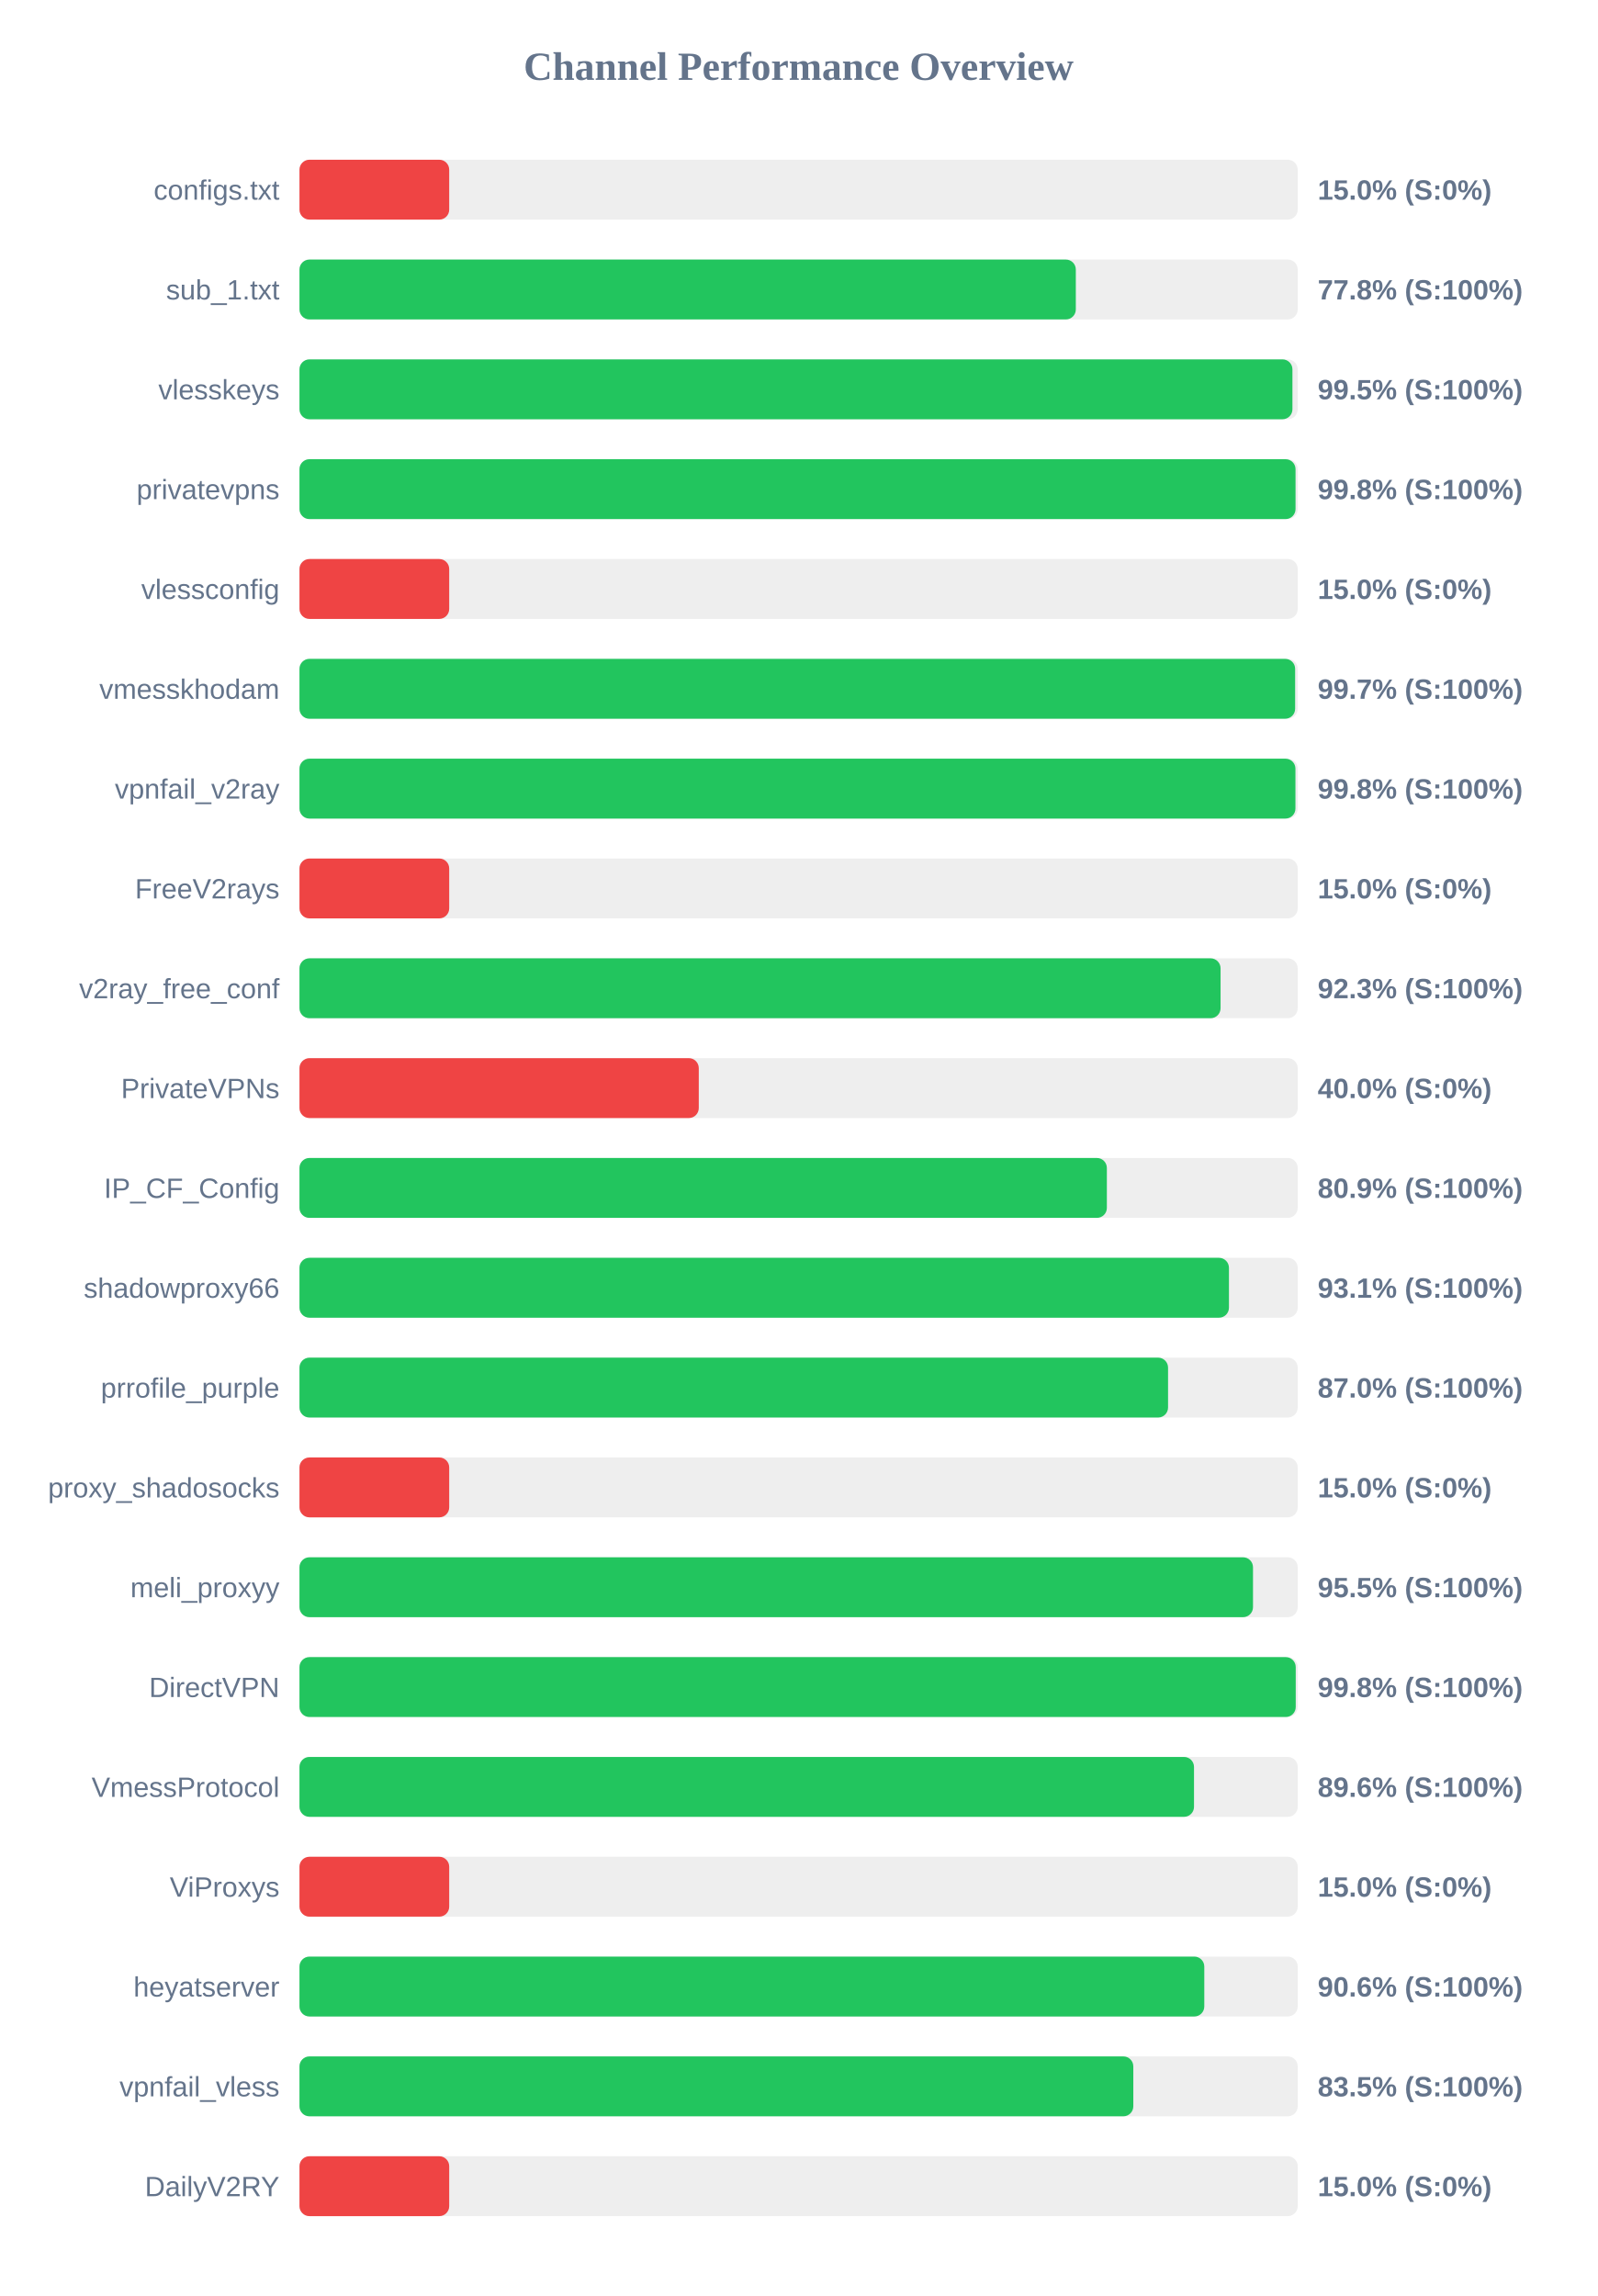
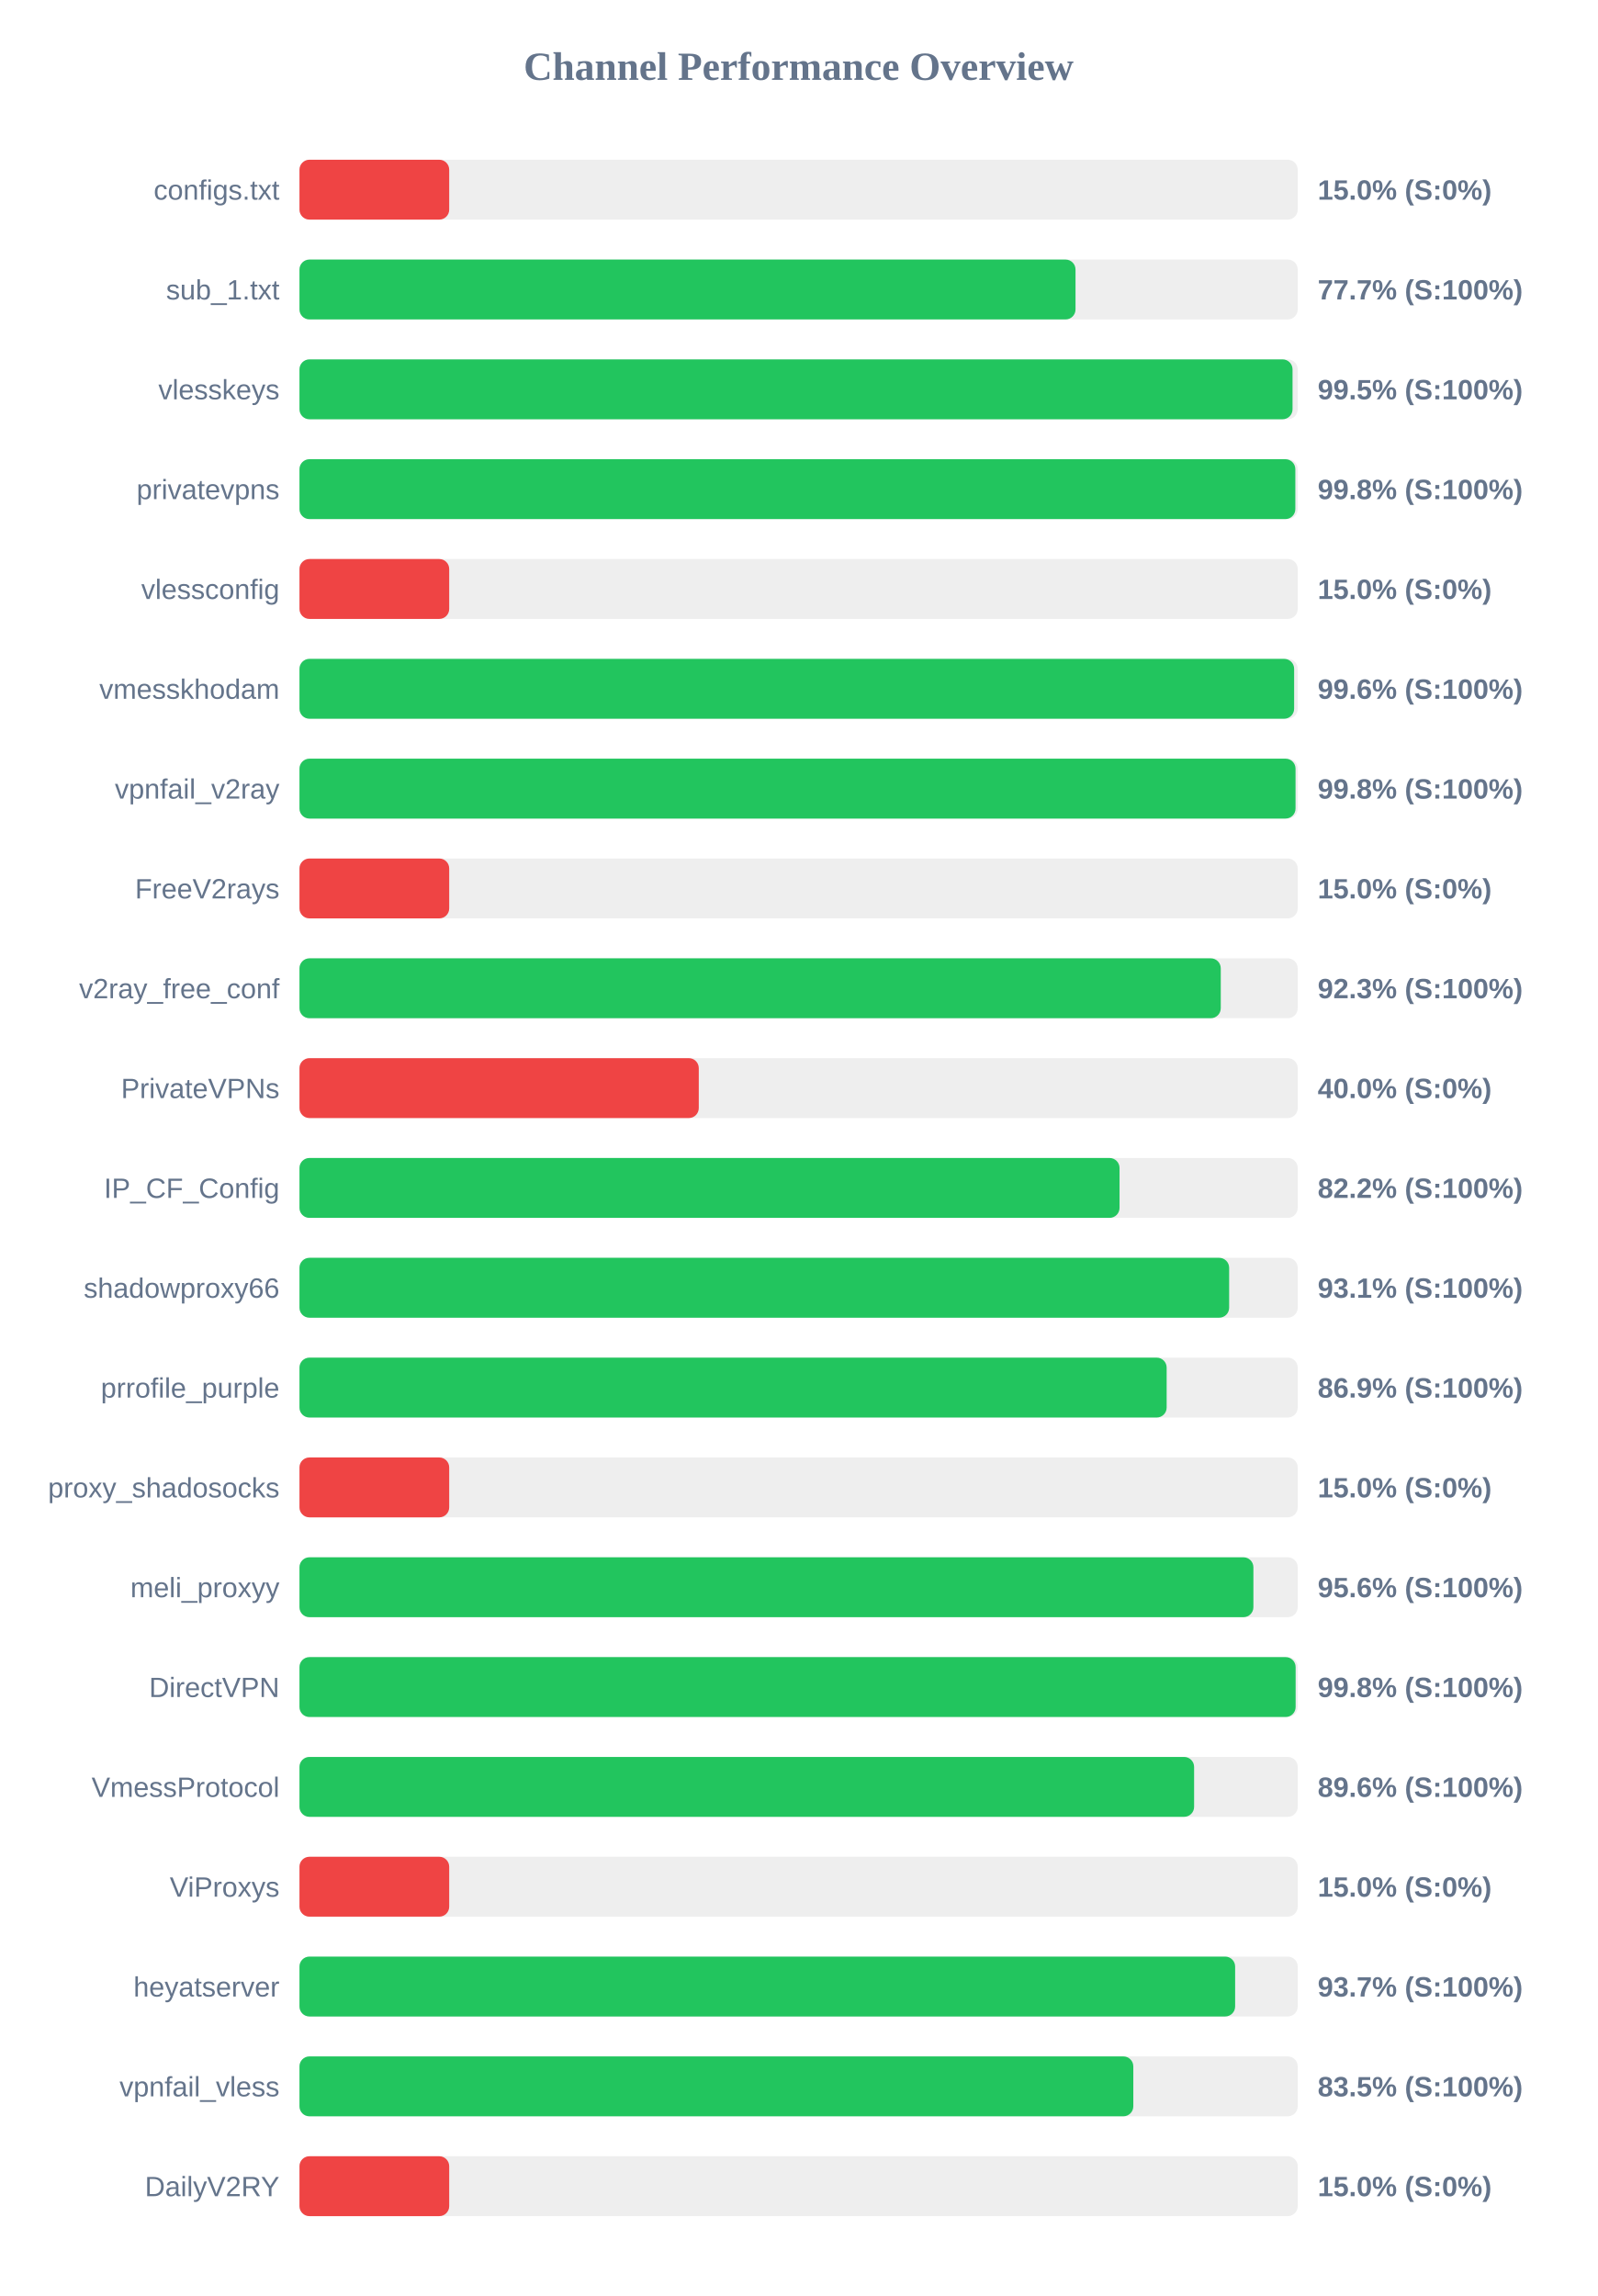
<svg xmlns="http://www.w3.org/2000/svg" width="800" height="1150" version="1.1">
  <style>
        .row { font: 14px Arial; fill: #64748b; }
        .score { font: bold 14px Arial; fill: #64748b; }
    </style>
  <text x="400" y="40" text-anchor="middle" font-size="20px" font-weight="bold" fill="#64748b">Channel Performance Overview</text>
  <rect x="150" y="80" width="500" height="30" fill="#eee" rx="5" />
  <rect x="150" y="80" width="75.0" height="30" fill="#ef4444" rx="5" />
  <text x="140" y="100" text-anchor="end" class="row">configs.txt</text>
  <text x="660" y="100" text-anchor="start" class="score">15.0% (S:0%)</text>
  <rect x="150" y="130" width="500" height="30" fill="#eee" rx="5" />
-   <rect x="150" y="130" width="388.85" height="30" fill="#22c55e" rx="5" />
+   <rect x="150" y="130" width="388.7" height="30" fill="#22c55e" rx="5" />
  <text x="140" y="150" text-anchor="end" class="row">sub_1.txt</text>
-   <text x="660" y="150" text-anchor="start" class="score">77.8% (S:100%)</text>
+   <text x="660" y="150" text-anchor="start" class="score">77.7% (S:100%)</text>
  <rect x="150" y="180" width="500" height="30" fill="#eee" rx="5" />
-   <rect x="150" y="180" width="497.35" height="30" fill="#22c55e" rx="5" />
+   <rect x="150" y="180" width="497.4" height="30" fill="#22c55e" rx="5" />
  <text x="140" y="200" text-anchor="end" class="row">vlesskeys</text>
  <text x="660" y="200" text-anchor="start" class="score">99.5% (S:100%)</text>
  <rect x="150" y="230" width="500" height="30" fill="#eee" rx="5" />
-   <rect x="150" y="230" width="498.9" height="30" fill="#22c55e" rx="5" />
+   <rect x="150" y="230" width="498.8" height="30" fill="#22c55e" rx="5" />
  <text x="140" y="250" text-anchor="end" class="row">privatevpns</text>
  <text x="660" y="250" text-anchor="start" class="score">99.8% (S:100%)</text>
  <rect x="150" y="280" width="500" height="30" fill="#eee" rx="5" />
  <rect x="150" y="280" width="75.0" height="30" fill="#ef4444" rx="5" />
  <text x="140" y="300" text-anchor="end" class="row">vlessconfig</text>
  <text x="660" y="300" text-anchor="start" class="score">15.0% (S:0%)</text>
  <rect x="150" y="330" width="500" height="30" fill="#eee" rx="5" />
-   <rect x="150" y="330" width="498.7" height="30" fill="#22c55e" rx="5" />
+   <rect x="150" y="330" width="498.2" height="30" fill="#22c55e" rx="5" />
  <text x="140" y="350" text-anchor="end" class="row">vmesskhodam</text>
-   <text x="660" y="350" text-anchor="start" class="score">99.7% (S:100%)</text>
+   <text x="660" y="350" text-anchor="start" class="score">99.6% (S:100%)</text>
  <rect x="150" y="380" width="500" height="30" fill="#eee" rx="5" />
-   <rect x="150" y="380" width="498.85" height="30" fill="#22c55e" rx="5" />
+   <rect x="150" y="380" width="498.9" height="30" fill="#22c55e" rx="5" />
  <text x="140" y="400" text-anchor="end" class="row">vpnfail_v2ray</text>
  <text x="660" y="400" text-anchor="start" class="score">99.8% (S:100%)</text>
  <rect x="150" y="430" width="500" height="30" fill="#eee" rx="5" />
  <rect x="150" y="430" width="75.0" height="30" fill="#ef4444" rx="5" />
  <text x="140" y="450" text-anchor="end" class="row">FreeV2rays</text>
  <text x="660" y="450" text-anchor="start" class="score">15.0% (S:0%)</text>
  <rect x="150" y="480" width="500" height="30" fill="#eee" rx="5" />
-   <rect x="150" y="480" width="461.35" height="30" fill="#22c55e" rx="5" />
+   <rect x="150" y="480" width="461.45" height="30" fill="#22c55e" rx="5" />
  <text x="140" y="500" text-anchor="end" class="row">v2ray_free_conf</text>
  <text x="660" y="500" text-anchor="start" class="score">92.3% (S:100%)</text>
  <rect x="150" y="530" width="500" height="30" fill="#eee" rx="5" />
  <rect x="150" y="530" width="200.0" height="30" fill="#ef4444" rx="5" />
  <text x="140" y="550" text-anchor="end" class="row">PrivateVPNs</text>
  <text x="660" y="550" text-anchor="start" class="score">40.0% (S:0%)</text>
  <rect x="150" y="580" width="500" height="30" fill="#eee" rx="5" />
-   <rect x="150" y="580" width="404.4" height="30" fill="#22c55e" rx="5" />
+   <rect x="150" y="580" width="410.75" height="30" fill="#22c55e" rx="5" />
  <text x="140" y="600" text-anchor="end" class="row">IP_CF_Config</text>
-   <text x="660" y="600" text-anchor="start" class="score">80.9% (S:100%)</text>
+   <text x="660" y="600" text-anchor="start" class="score">82.2% (S:100%)</text>
  <rect x="150" y="630" width="500" height="30" fill="#eee" rx="5" />
-   <rect x="150" y="630" width="465.55" height="30" fill="#22c55e" rx="5" />
+   <rect x="150" y="630" width="465.65" height="30" fill="#22c55e" rx="5" />
  <text x="140" y="650" text-anchor="end" class="row">shadowproxy66</text>
  <text x="660" y="650" text-anchor="start" class="score">93.1% (S:100%)</text>
  <rect x="150" y="680" width="500" height="30" fill="#eee" rx="5" />
-   <rect x="150" y="680" width="435.05" height="30" fill="#22c55e" rx="5" />
+   <rect x="150" y="680" width="434.35" height="30" fill="#22c55e" rx="5" />
  <text x="140" y="700" text-anchor="end" class="row">prrofile_purple</text>
-   <text x="660" y="700" text-anchor="start" class="score">87.0% (S:100%)</text>
+   <text x="660" y="700" text-anchor="start" class="score">86.9% (S:100%)</text>
  <rect x="150" y="730" width="500" height="30" fill="#eee" rx="5" />
  <rect x="150" y="730" width="75.0" height="30" fill="#ef4444" rx="5" />
  <text x="140" y="750" text-anchor="end" class="row">proxy_shadosocks</text>
  <text x="660" y="750" text-anchor="start" class="score">15.0% (S:0%)</text>
  <rect x="150" y="780" width="500" height="30" fill="#eee" rx="5" />
-   <rect x="150" y="780" width="477.6" height="30" fill="#22c55e" rx="5" />
+   <rect x="150" y="780" width="477.8" height="30" fill="#22c55e" rx="5" />
  <text x="140" y="800" text-anchor="end" class="row">meli_proxyy</text>
-   <text x="660" y="800" text-anchor="start" class="score">95.5% (S:100%)</text>
+   <text x="660" y="800" text-anchor="start" class="score">95.6% (S:100%)</text>
  <rect x="150" y="830" width="500" height="30" fill="#eee" rx="5" />
-   <rect x="150" y="830" width="499.0" height="30" fill="#22c55e" rx="5" />
+   <rect x="150" y="830" width="498.95" height="30" fill="#22c55e" rx="5" />
  <text x="140" y="850" text-anchor="end" class="row">DirectVPN</text>
  <text x="660" y="850" text-anchor="start" class="score">99.8% (S:100%)</text>
  <rect x="150" y="880" width="500" height="30" fill="#eee" rx="5" />
-   <rect x="150" y="880" width="448.05" height="30" fill="#22c55e" rx="5" />
+   <rect x="150" y="880" width="448.1" height="30" fill="#22c55e" rx="5" />
  <text x="140" y="900" text-anchor="end" class="row">VmessProtocol</text>
  <text x="660" y="900" text-anchor="start" class="score">89.6% (S:100%)</text>
  <rect x="150" y="930" width="500" height="30" fill="#eee" rx="5" />
  <rect x="150" y="930" width="75.0" height="30" fill="#ef4444" rx="5" />
  <text x="140" y="950" text-anchor="end" class="row">ViProxys</text>
  <text x="660" y="950" text-anchor="start" class="score">15.0% (S:0%)</text>
  <rect x="150" y="980" width="500" height="30" fill="#eee" rx="5" />
-   <rect x="150" y="980" width="453.2" height="30" fill="#22c55e" rx="5" />
+   <rect x="150" y="980" width="468.65" height="30" fill="#22c55e" rx="5" />
  <text x="140" y="1000" text-anchor="end" class="row">heyatserver</text>
-   <text x="660" y="1000" text-anchor="start" class="score">90.6% (S:100%)</text>
+   <text x="660" y="1000" text-anchor="start" class="score">93.7% (S:100%)</text>
  <rect x="150" y="1030" width="500" height="30" fill="#eee" rx="5" />
  <rect x="150" y="1030" width="417.65" height="30" fill="#22c55e" rx="5" />
  <text x="140" y="1050" text-anchor="end" class="row">vpnfail_vless</text>
  <text x="660" y="1050" text-anchor="start" class="score">83.5% (S:100%)</text>
  <rect x="150" y="1080" width="500" height="30" fill="#eee" rx="5" />
  <rect x="150" y="1080" width="75.0" height="30" fill="#ef4444" rx="5" />
  <text x="140" y="1100" text-anchor="end" class="row">DailyV2RY</text>
  <text x="660" y="1100" text-anchor="start" class="score">15.0% (S:0%)</text>
</svg>
